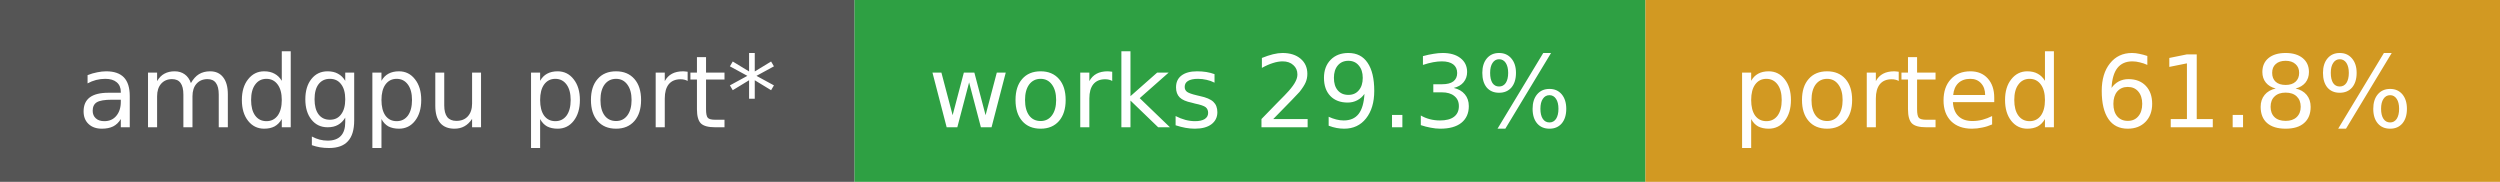
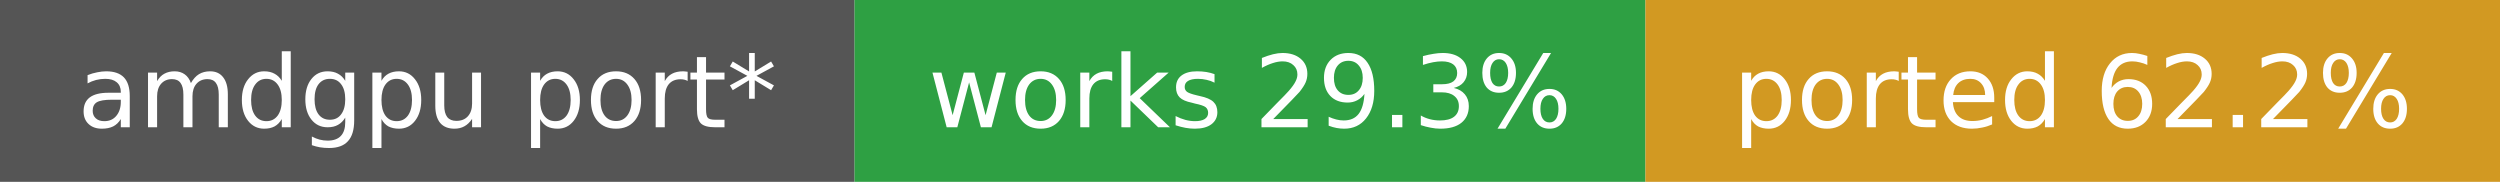
- <svg xmlns="http://www.w3.org/2000/svg" width="275" height="20" role="img" aria-label="amdgpu port*: works 29.3%, ported 61.8%">
+ <svg xmlns="http://www.w3.org/2000/svg" width="275" height="20" role="img" aria-label="amdgpu port*: works 29.3%, ported 62.2%">
  <rect width="94" height="20" fill="#555" />
  <rect x="94" width="87" height="20" fill="#2ea043" />
  <rect x="181" width="94" height="20" fill="#d29922" />
  <g fill="#fff" font-family="Verdana,DejaVu Sans,sans-serif" font-size="11" text-anchor="middle">
    <text x="47.0" y="14">amdgpu port*</text>
    <text x="137.5" y="14">works 29.3%</text>
-     <text x="228.0" y="14">ported 61.8%</text>
+     <text x="228.0" y="14">ported 62.2%</text>
  </g>
</svg>
